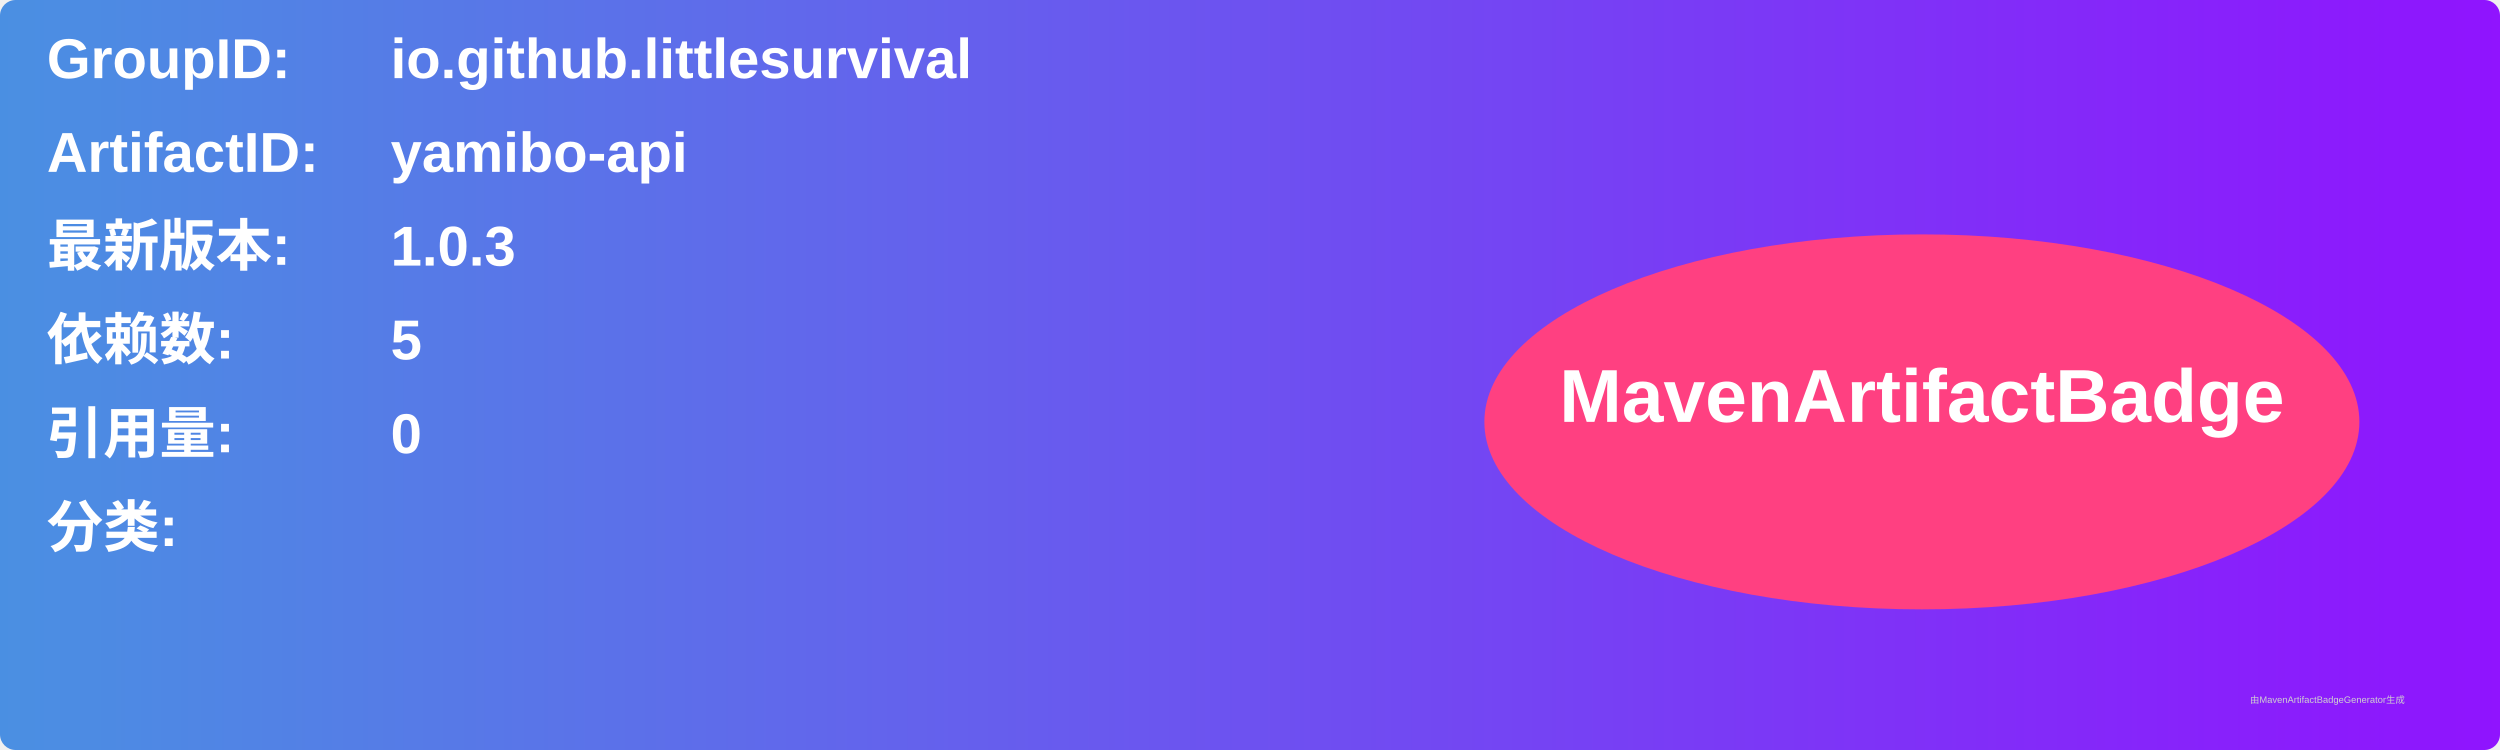
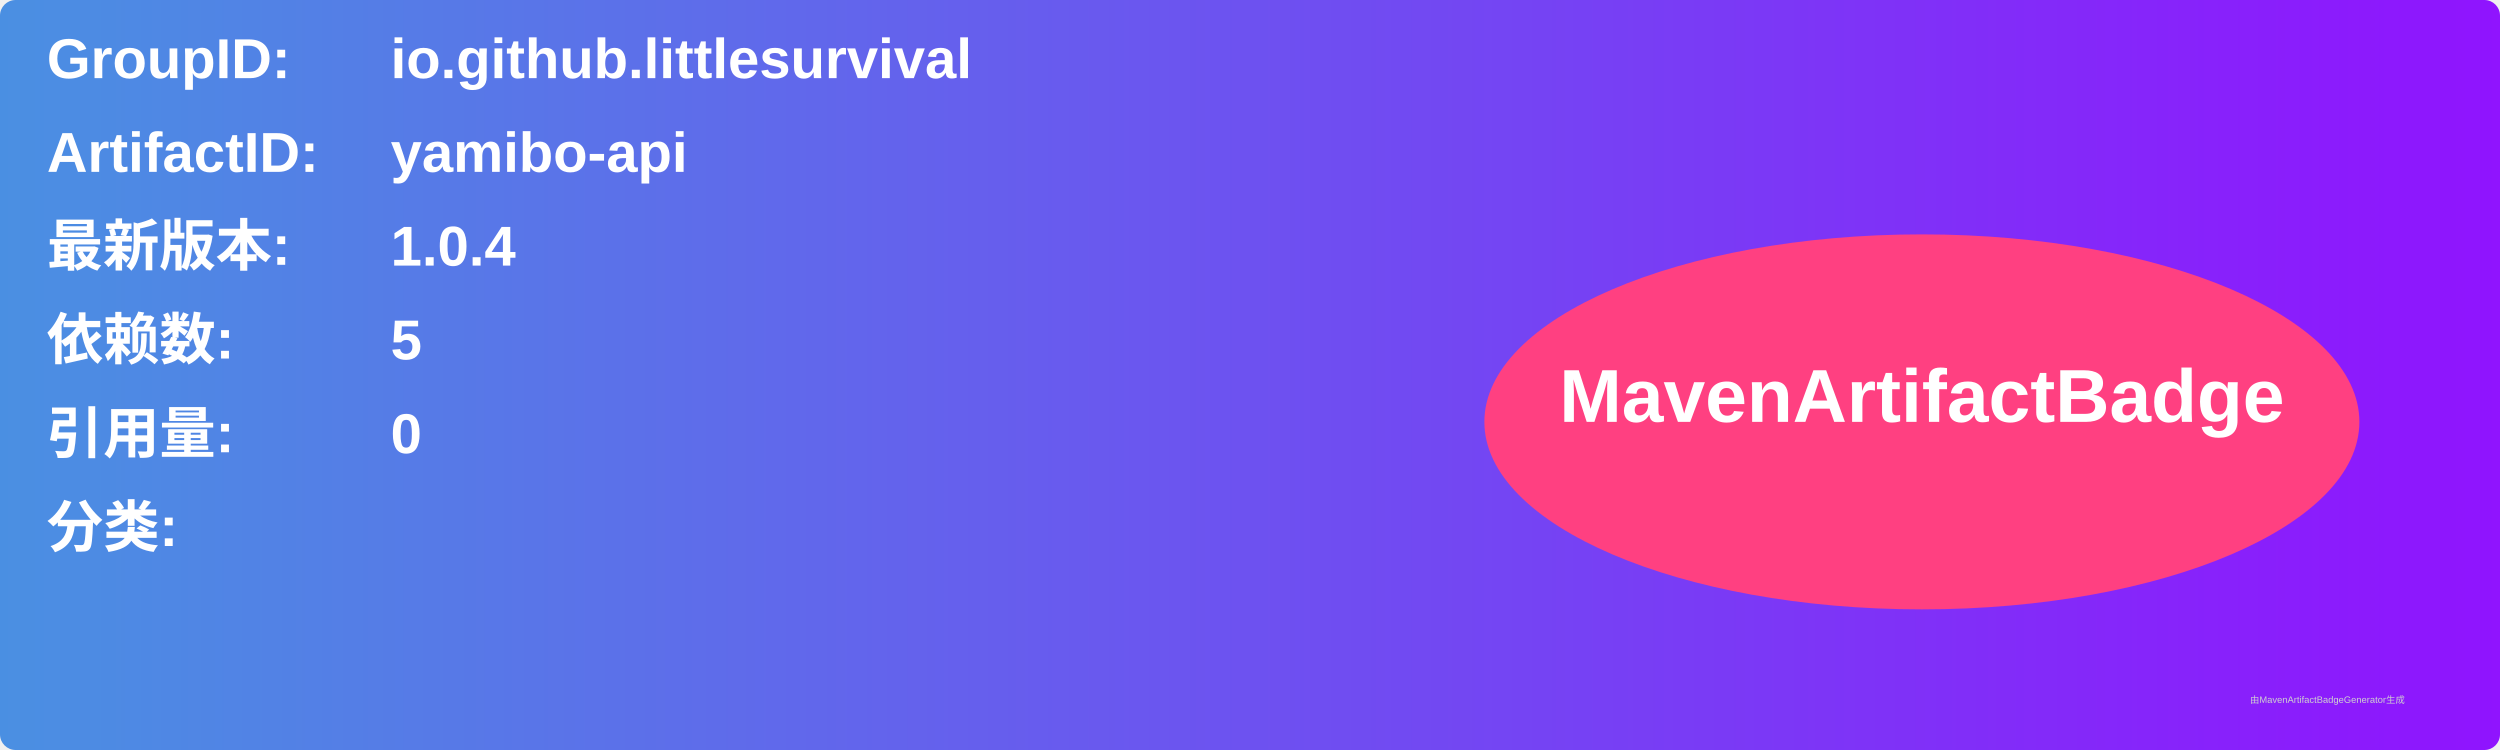
<svg xmlns="http://www.w3.org/2000/svg" width="800" height="240" viewBox="0 0 800 240">
  <linearGradient id="grad" x1="0%" y1="0%" x2="100%" y2="0%">
    <stop offset="0%" stop-color="#4a90e2" />
    <stop offset="100%" stop-color="#9013fe" />
  </linearGradient>
  <rect width="100%" height="100%" rx="5" ry="5" fill="url(#grad)" />
  <g transform="translate(15, 15)">
    <text x="0" y="10" font-family="Arial" font-size="18" fill="white" font-weight="bold" width="260">GroupID:</text>
    <text x="110" y="10" font-family="Arial" font-size="18" fill="white" font-weight="bold" width="460">io.github.littlesurvival</text>
    <text x="0" y="40" font-family="Arial" font-size="18" fill="white" font-weight="bold" width="260">ArtifactID:</text>
    <text x="110" y="40" font-family="Arial" font-size="18" fill="white" font-weight="bold" width="460">yamibo-api</text>
    <text x="0" y="70" font-family="Arial" font-size="18" fill="white" font-weight="bold">最新版本:</text>
    <text x="110" y="70" font-family="Arial" font-size="18" fill="white" font-weight="bold">
-       <tspan font-weight="bold">1.0.3</tspan>
+       <tspan font-weight="bold">1.0.4</tspan>
    </text>
    <text x="0" y="100" font-family="Arial" font-size="18" fill="white" font-weight="bold">依赖数: </text>
    <text x="110" y="100" font-family="Arial" font-size="18" fill="white">
      <tspan font-weight="bold">5</tspan>
    </text>
    <text x="0" y="130" font-family="Arial" font-size="18" fill="white" font-weight="bold">引用量: </text>
    <text x="110" y="130" font-family="Arial" font-size="18" fill="white">
      <tspan font-weight="bold">0</tspan>
    </text>
    <text x="0" y="160" font-family="Arial" font-size="18" fill="white" font-weight="bold">分类:</text>
    <text x="10" y="190" font-family="Arial" font-size="10" fill="white">
      <tspan font-weight="bold" />
    </text>
    <ellipse cx="600" cy="120" rx="140" ry="60" fill="#ff4081" />
    <text x="600" y="120" text-anchor="middle" font-family="Arial" font-size="24" fill="white" font-weight="bold">MavenArtifactBadge</text>
  </g>
  <text x="720" y="225" font-family="Arial" font-size="3" fill="#d0d0d0">由MavenArtifactBadgeGenerator生成</text>
</svg>
